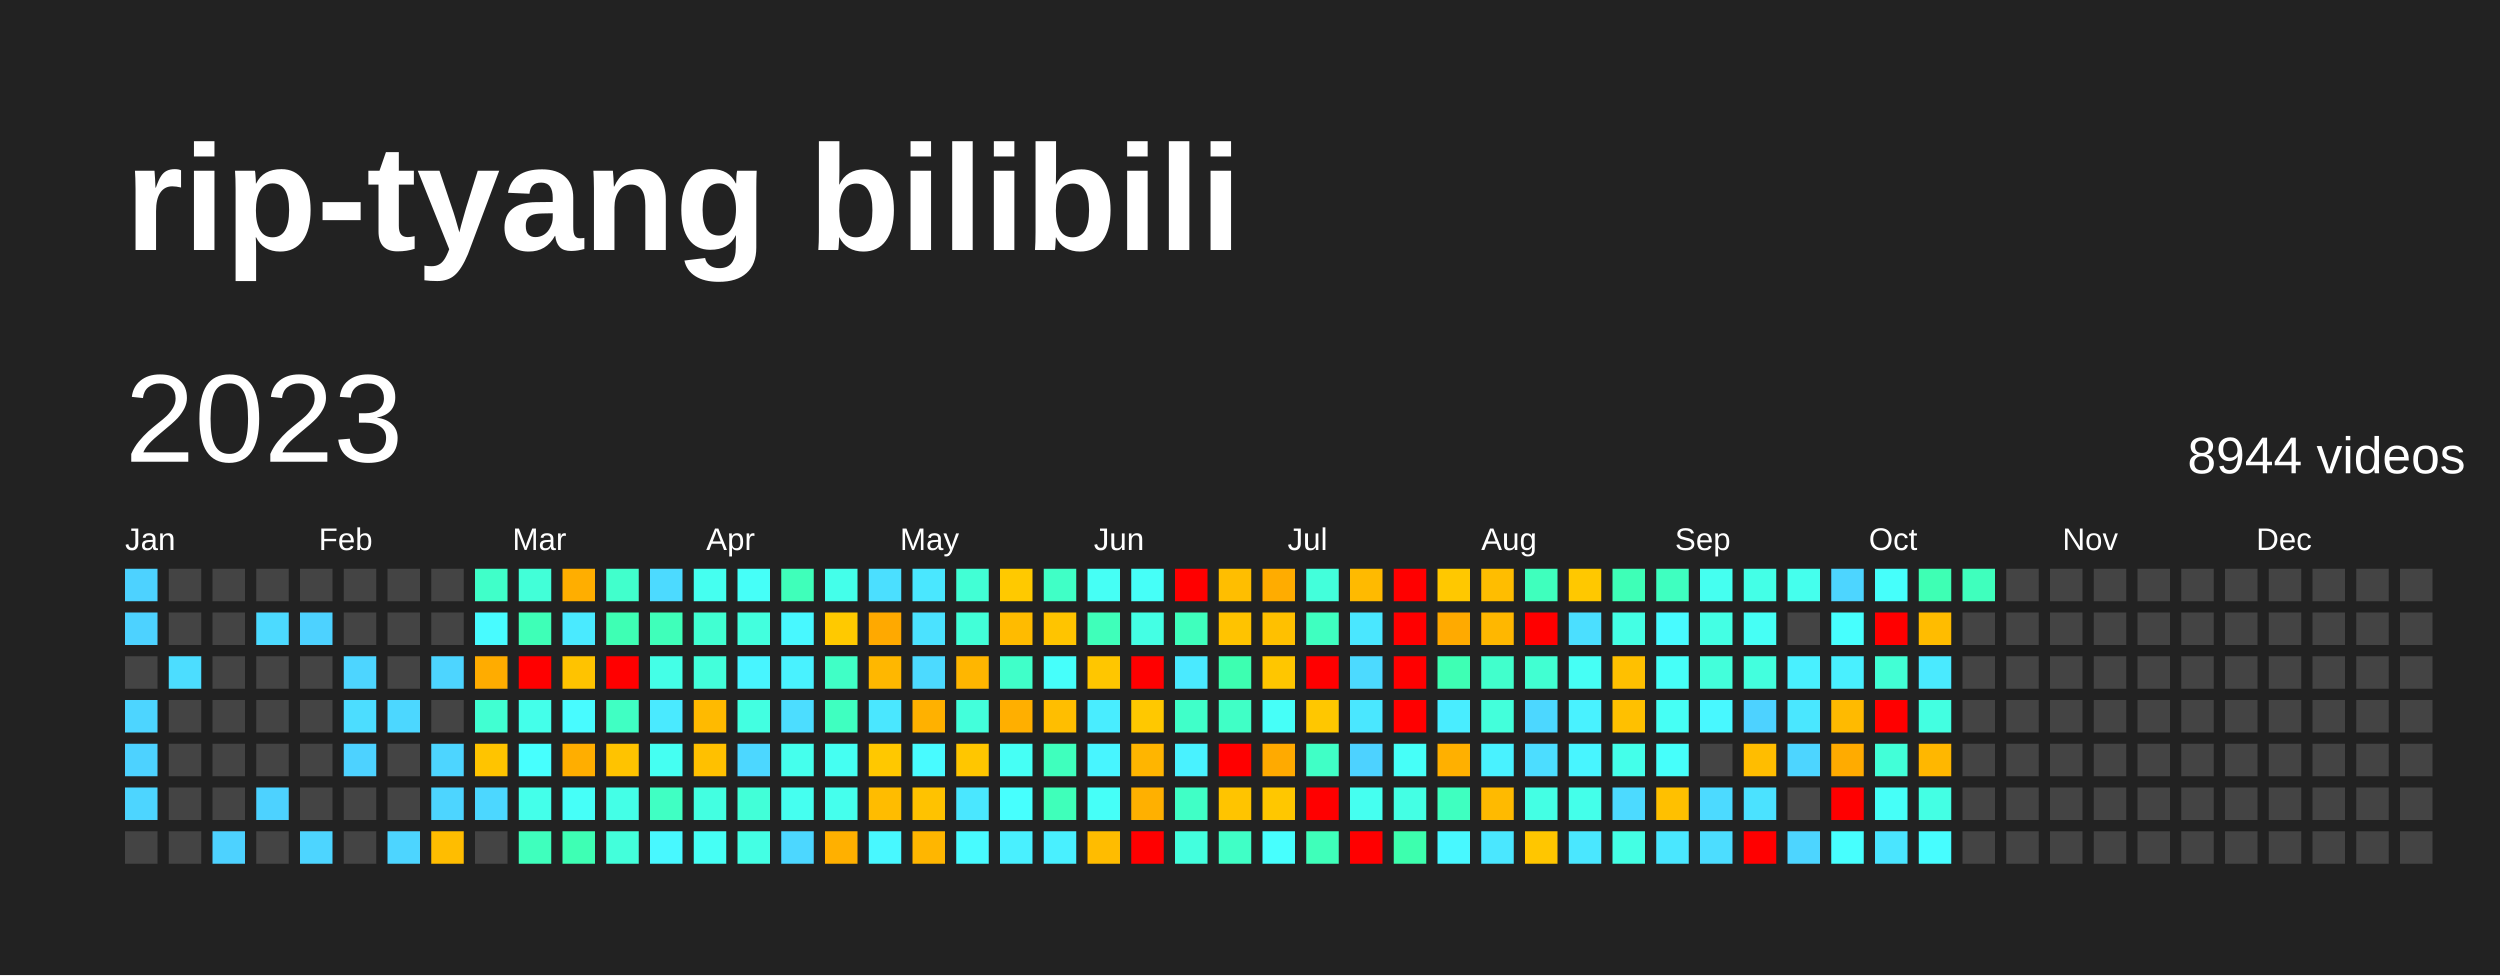
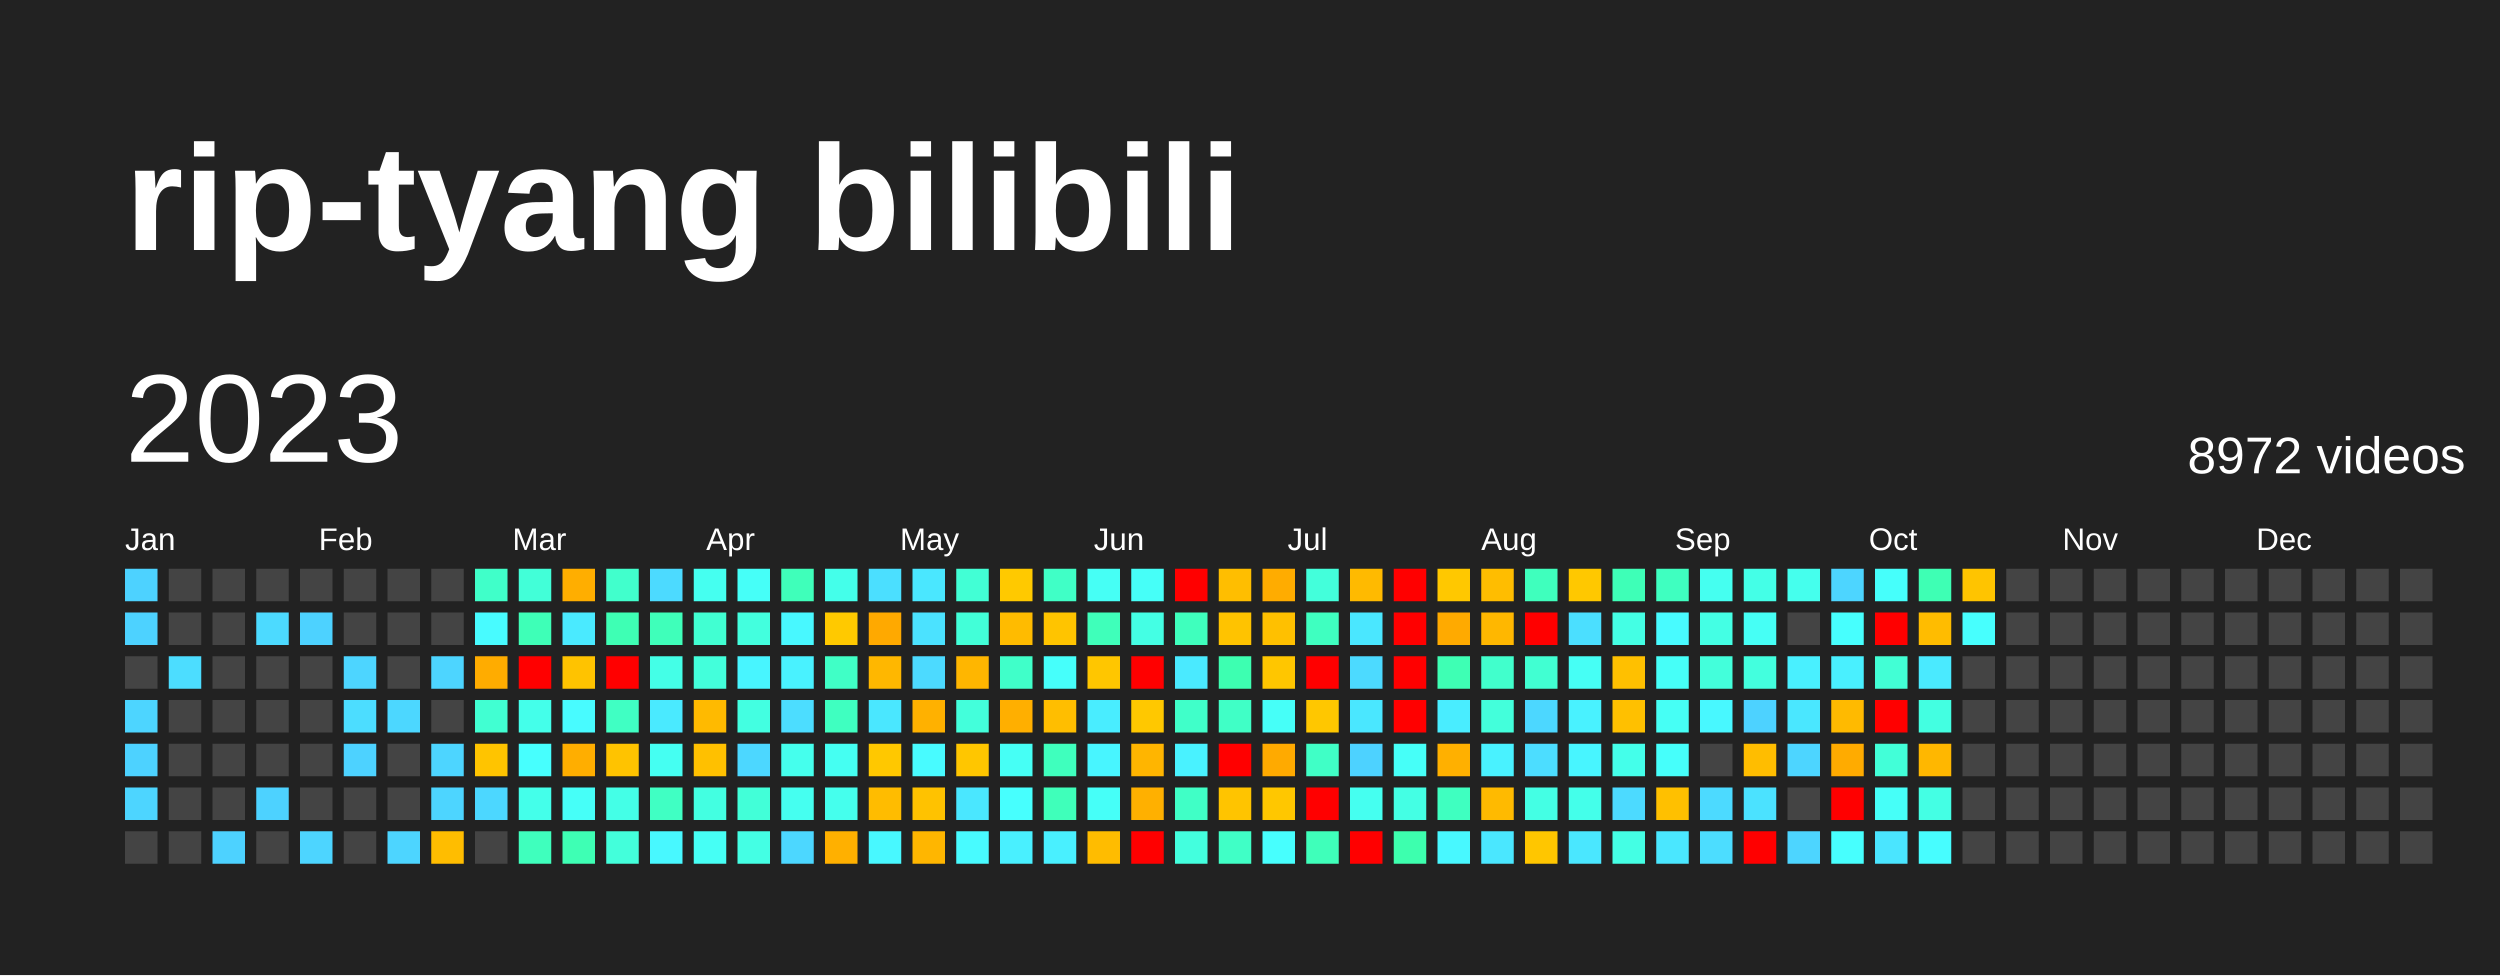
<svg xmlns="http://www.w3.org/2000/svg" baseProfile="full" height="78mm" version="1.1" viewBox="0,0,200,78" width="200mm">
  <defs />
  <rect fill="#222222" height="78" width="200" x="0" y="0" />
  <text fill="#FFFFFF" style="font-size:12px; font-family:Arial; font-weight:bold;" x="10" y="20">rip-tyang bilibili</text>
  <text dominant-baseline="hanging" fill="#FFFFFF" style="font-size:10.0px; font-family:Arial;" x="10" y="30">2023</text>
-   <text dominant-baseline="hanging" fill="#FFFFFF" style="font-size:4.125px; font-family:Arial;" x="175" y="35">8944 videos</text>
+   <text dominant-baseline="hanging" fill="#FFFFFF" style="font-size:4.125px; font-family:Arial;" x="175" y="35">8972 videos</text>
  <text fill="#FFFFFF" style="font-size:2.5px; font-family:Arial" x="10.0" y="44">Jan</text>
  <text fill="#FFFFFF" style="font-size:2.5px; font-family:Arial" x="25.5" y="44">Feb</text>
  <text fill="#FFFFFF" style="font-size:2.5px; font-family:Arial" x="41.0" y="44">Mar</text>
  <text fill="#FFFFFF" style="font-size:2.5px; font-family:Arial" x="56.5" y="44">Apr</text>
  <text fill="#FFFFFF" style="font-size:2.5px; font-family:Arial" x="72.0" y="44">May</text>
  <text fill="#FFFFFF" style="font-size:2.5px; font-family:Arial" x="87.5" y="44">Jun</text>
  <text fill="#FFFFFF" style="font-size:2.5px; font-family:Arial" x="103.0" y="44">Jul</text>
  <text fill="#FFFFFF" style="font-size:2.5px; font-family:Arial" x="118.5" y="44">Aug</text>
  <text fill="#FFFFFF" style="font-size:2.5px; font-family:Arial" x="134.0" y="44">Sep</text>
  <text fill="#FFFFFF" style="font-size:2.5px; font-family:Arial" x="149.5" y="44">Oct</text>
  <text fill="#FFFFFF" style="font-size:2.5px; font-family:Arial" x="165.0" y="44">Nov</text>
  <text fill="#FFFFFF" style="font-size:2.5px; font-family:Arial" x="180.5" y="44">Dec</text>
  <rect fill="#4dd2ff" height="2.6" width="2.6" x="10.0" y="45.5" />
  <rect fill="#4dd2ff" height="2.6" width="2.6" x="10.0" y="49.0" />
  <rect fill="#444444" height="2.6" width="2.6" x="10.0" y="52.5" />
  <rect fill="#4dd5ff" height="2.6" width="2.6" x="10.0" y="56.0" />
  <rect fill="#4dd2ff" height="2.6" width="2.6" x="10.0" y="59.5" />
  <rect fill="#4dd5ff" height="2.6" width="2.6" x="10.0" y="63.0" />
  <rect fill="#444444" height="2.6" width="2.6" x="10.0" y="66.5" />
  <rect fill="#444444" height="2.6" width="2.6" x="13.5" y="45.5" />
  <rect fill="#444444" height="2.6" width="2.6" x="13.5" y="49.0" />
  <rect fill="#4cddff" height="2.6" width="2.6" x="13.5" y="52.5" />
  <rect fill="#444444" height="2.6" width="2.6" x="13.5" y="56.0" />
  <rect fill="#444444" height="2.6" width="2.6" x="13.5" y="59.5" />
  <rect fill="#444444" height="2.6" width="2.6" x="13.5" y="63.0" />
  <rect fill="#444444" height="2.6" width="2.6" x="13.5" y="66.5" />
  <rect fill="#444444" height="2.6" width="2.6" x="17.0" y="45.5" />
  <rect fill="#444444" height="2.6" width="2.6" x="17.0" y="49.0" />
  <rect fill="#444444" height="2.6" width="2.6" x="17.0" y="52.5" />
  <rect fill="#444444" height="2.6" width="2.6" x="17.0" y="56.0" />
  <rect fill="#444444" height="2.6" width="2.6" x="17.0" y="59.5" />
  <rect fill="#444444" height="2.6" width="2.6" x="17.0" y="63.0" />
  <rect fill="#4dd2ff" height="2.6" width="2.6" x="17.0" y="66.5" />
  <rect fill="#444444" height="2.6" width="2.6" x="20.5" y="45.5" />
  <rect fill="#4cdaff" height="2.6" width="2.6" x="20.5" y="49.0" />
  <rect fill="#444444" height="2.6" width="2.6" x="20.5" y="52.5" />
  <rect fill="#444444" height="2.6" width="2.6" x="20.5" y="56.0" />
  <rect fill="#444444" height="2.6" width="2.6" x="20.5" y="59.5" />
  <rect fill="#4dd2ff" height="2.6" width="2.6" x="20.5" y="63.0" />
  <rect fill="#444444" height="2.6" width="2.6" x="20.5" y="66.5" />
  <rect fill="#444444" height="2.6" width="2.6" x="24.0" y="45.5" />
  <rect fill="#4dd2ff" height="2.6" width="2.6" x="24.0" y="49.0" />
  <rect fill="#444444" height="2.6" width="2.6" x="24.0" y="52.5" />
  <rect fill="#444444" height="2.6" width="2.6" x="24.0" y="56.0" />
  <rect fill="#444444" height="2.6" width="2.6" x="24.0" y="59.5" />
  <rect fill="#444444" height="2.6" width="2.6" x="24.0" y="63.0" />
  <rect fill="#4dd5ff" height="2.6" width="2.6" x="24.0" y="66.5" />
  <rect fill="#444444" height="2.6" width="2.6" x="27.5" y="45.5" />
  <rect fill="#444444" height="2.6" width="2.6" x="27.5" y="49.0" />
  <rect fill="#4dd5ff" height="2.6" width="2.6" x="27.5" y="52.5" />
  <rect fill="#4cddff" height="2.6" width="2.6" x="27.5" y="56.0" />
  <rect fill="#4dd2ff" height="2.6" width="2.6" x="27.5" y="59.5" />
  <rect fill="#444444" height="2.6" width="2.6" x="27.5" y="63.0" />
  <rect fill="#444444" height="2.6" width="2.6" x="27.5" y="66.5" />
  <rect fill="#444444" height="2.6" width="2.6" x="31.0" y="45.5" />
  <rect fill="#444444" height="2.6" width="2.6" x="31.0" y="49.0" />
  <rect fill="#444444" height="2.6" width="2.6" x="31.0" y="52.5" />
  <rect fill="#4cd7ff" height="2.6" width="2.6" x="31.0" y="56.0" />
  <rect fill="#444444" height="2.6" width="2.6" x="31.0" y="59.5" />
  <rect fill="#444444" height="2.6" width="2.6" x="31.0" y="63.0" />
  <rect fill="#4dd5ff" height="2.6" width="2.6" x="31.0" y="66.5" />
  <rect fill="#444444" height="2.6" width="2.6" x="34.5" y="45.5" />
  <rect fill="#444444" height="2.6" width="2.6" x="34.5" y="49.0" />
  <rect fill="#4dd5ff" height="2.6" width="2.6" x="34.5" y="52.5" />
  <rect fill="#444444" height="2.6" width="2.6" x="34.5" y="56.0" />
  <rect fill="#4dd5ff" height="2.6" width="2.6" x="34.5" y="59.5" />
  <rect fill="#4dd5ff" height="2.6" width="2.6" x="34.5" y="63.0" />
  <rect fill="#ffbd00" height="2.6" width="2.6" x="34.5" y="66.5" />
  <rect fill="#40ffc9" height="2.6" width="2.6" x="38.0" y="45.5" />
  <rect fill="#48fbff" height="2.6" width="2.6" x="38.0" y="49.0" />
  <rect fill="#ffac00" height="2.6" width="2.6" x="38.0" y="52.5" />
  <rect fill="#41ffd2" height="2.6" width="2.6" x="38.0" y="56.0" />
  <rect fill="#ffc400" height="2.6" width="2.6" x="38.0" y="59.5" />
  <rect fill="#4cd7ff" height="2.6" width="2.6" x="38.0" y="63.0" />
  <rect fill="#444444" height="2.6" width="2.6" x="38.0" y="66.5" />
  <rect fill="#42ffd8" height="2.6" width="2.6" x="41.5" y="45.5" />
  <rect fill="#3effb7" height="2.6" width="2.6" x="41.5" y="49.0" />
  <rect fill="red" height="2.6" width="2.6" x="41.5" y="52.5" />
  <rect fill="#44ffea" height="2.6" width="2.6" x="41.5" y="56.0" />
  <rect fill="#47fffe" height="2.6" width="2.6" x="41.5" y="59.5" />
  <rect fill="#44ffea" height="2.6" width="2.6" x="41.5" y="63.0" />
  <rect fill="#3fffbd" height="2.6" width="2.6" x="41.5" y="66.5" />
  <rect fill="#ffae00" height="2.6" width="2.6" x="45.0" y="45.5" />
  <rect fill="#4aeaff" height="2.6" width="2.6" x="45.0" y="49.0" />
  <rect fill="#ffc300" height="2.6" width="2.6" x="45.0" y="52.5" />
  <rect fill="#48fbff" height="2.6" width="2.6" x="45.0" y="56.0" />
  <rect fill="#ffae00" height="2.6" width="2.6" x="45.0" y="59.5" />
  <rect fill="#46fff8" height="2.6" width="2.6" x="45.0" y="63.0" />
  <rect fill="#3effb4" height="2.6" width="2.6" x="45.0" y="66.5" />
  <rect fill="#41ffcc" height="2.6" width="2.6" x="48.5" y="45.5" />
  <rect fill="#3effb4" height="2.6" width="2.6" x="48.5" y="49.0" />
  <rect fill="red" height="2.6" width="2.6" x="48.5" y="52.5" />
  <rect fill="#40ffc3" height="2.6" width="2.6" x="48.5" y="56.0" />
  <rect fill="#ffc300" height="2.6" width="2.6" x="48.5" y="59.5" />
  <rect fill="#44ffe7" height="2.6" width="2.6" x="48.5" y="63.0" />
  <rect fill="#43ffdb" height="2.6" width="2.6" x="48.5" y="66.5" />
  <rect fill="#4cdaff" height="2.6" width="2.6" x="52.0" y="45.5" />
  <rect fill="#3fffba" height="2.6" width="2.6" x="52.0" y="49.0" />
  <rect fill="#44ffe7" height="2.6" width="2.6" x="52.0" y="52.5" />
  <rect fill="#4aeaff" height="2.6" width="2.6" x="52.0" y="56.0" />
  <rect fill="#45fff2" height="2.6" width="2.6" x="52.0" y="59.5" />
  <rect fill="#40ffc3" height="2.6" width="2.6" x="52.0" y="63.0" />
  <rect fill="#48f8ff" height="2.6" width="2.6" x="52.0" y="66.5" />
  <rect fill="#45fff0" height="2.6" width="2.6" x="55.5" y="45.5" />
  <rect fill="#41ffd2" height="2.6" width="2.6" x="55.5" y="49.0" />
  <rect fill="#43ffdb" height="2.6" width="2.6" x="55.5" y="52.5" />
  <rect fill="#ffba00" height="2.6" width="2.6" x="55.5" y="56.0" />
  <rect fill="#ffc000" height="2.6" width="2.6" x="55.5" y="59.5" />
  <rect fill="#43ffe1" height="2.6" width="2.6" x="55.5" y="63.0" />
  <rect fill="#46fff5" height="2.6" width="2.6" x="55.5" y="66.5" />
  <rect fill="#46fff8" height="2.6" width="2.6" x="59.0" y="45.5" />
  <rect fill="#43ffde" height="2.6" width="2.6" x="59.0" y="49.0" />
  <rect fill="#48f5ff" height="2.6" width="2.6" x="59.0" y="52.5" />
  <rect fill="#43ffe1" height="2.6" width="2.6" x="59.0" y="56.0" />
  <rect fill="#4cd7ff" height="2.6" width="2.6" x="59.0" y="59.5" />
  <rect fill="#42ffd8" height="2.6" width="2.6" x="59.0" y="63.0" />
  <rect fill="#44ffe4" height="2.6" width="2.6" x="59.0" y="66.5" />
  <rect fill="#3fffba" height="2.6" width="2.6" x="62.5" y="45.5" />
  <rect fill="#48f8ff" height="2.6" width="2.6" x="62.5" y="49.0" />
  <rect fill="#49f2ff" height="2.6" width="2.6" x="62.5" y="52.5" />
  <rect fill="#4cddff" height="2.6" width="2.6" x="62.5" y="56.0" />
  <rect fill="#45ffed" height="2.6" width="2.6" x="62.5" y="59.5" />
  <rect fill="#45fff0" height="2.6" width="2.6" x="62.5" y="63.0" />
  <rect fill="#4cd7ff" height="2.6" width="2.6" x="62.5" y="66.5" />
  <rect fill="#44ffea" height="2.6" width="2.6" x="66.0" y="45.5" />
  <rect fill="#ffc900" height="2.6" width="2.6" x="66.0" y="49.0" />
  <rect fill="#40ffc6" height="2.6" width="2.6" x="66.0" y="52.5" />
  <rect fill="#3fffc0" height="2.6" width="2.6" x="66.0" y="56.0" />
  <rect fill="#45fff2" height="2.6" width="2.6" x="66.0" y="59.5" />
  <rect fill="#45ffed" height="2.6" width="2.6" x="66.0" y="63.0" />
  <rect fill="#ffb000" height="2.6" width="2.6" x="66.0" y="66.5" />
  <rect fill="#4bdfff" height="2.6" width="2.6" x="69.5" y="45.5" />
  <rect fill="#ffa900" height="2.6" width="2.6" x="69.5" y="49.0" />
  <rect fill="#ffb700" height="2.6" width="2.6" x="69.5" y="52.5" />
  <rect fill="#4ae7ff" height="2.6" width="2.6" x="69.5" y="56.0" />
  <rect fill="#ffc800" height="2.6" width="2.6" x="69.5" y="59.5" />
  <rect fill="#ffbc00" height="2.6" width="2.6" x="69.5" y="63.0" />
  <rect fill="#48f8ff" height="2.6" width="2.6" x="69.5" y="66.5" />
  <rect fill="#4ae7ff" height="2.6" width="2.6" x="73.0" y="45.5" />
  <rect fill="#4be2ff" height="2.6" width="2.6" x="73.0" y="49.0" />
  <rect fill="#4cdaff" height="2.6" width="2.6" x="73.0" y="52.5" />
  <rect fill="#ffb100" height="2.6" width="2.6" x="73.0" y="56.0" />
  <rect fill="#48fbff" height="2.6" width="2.6" x="73.0" y="59.5" />
  <rect fill="#ffc200" height="2.6" width="2.6" x="73.0" y="63.0" />
  <rect fill="#ffb600" height="2.6" width="2.6" x="73.0" y="66.5" />
  <rect fill="#42ffd5" height="2.6" width="2.6" x="76.5" y="45.5" />
  <rect fill="#42ffd8" height="2.6" width="2.6" x="76.5" y="49.0" />
  <rect fill="#ffb600" height="2.6" width="2.6" x="76.5" y="52.5" />
  <rect fill="#43ffdb" height="2.6" width="2.6" x="76.5" y="56.0" />
  <rect fill="#ffc600" height="2.6" width="2.6" x="76.5" y="59.5" />
  <rect fill="#4ae7ff" height="2.6" width="2.6" x="76.5" y="63.0" />
  <rect fill="#48fbff" height="2.6" width="2.6" x="76.5" y="66.5" />
  <rect fill="#ffc900" height="2.6" width="2.6" x="80.0" y="45.5" />
  <rect fill="#ffbb00" height="2.6" width="2.6" x="80.0" y="49.0" />
  <rect fill="#40ffc9" height="2.6" width="2.6" x="80.0" y="52.5" />
  <rect fill="#ffaf00" height="2.6" width="2.6" x="80.0" y="56.0" />
  <rect fill="#46fff5" height="2.6" width="2.6" x="80.0" y="59.5" />
  <rect fill="#47fffe" height="2.6" width="2.6" x="80.0" y="63.0" />
  <rect fill="#49f0ff" height="2.6" width="2.6" x="80.0" y="66.5" />
  <rect fill="#40ffc6" height="2.6" width="2.6" x="83.5" y="45.5" />
  <rect fill="#ffc400" height="2.6" width="2.6" x="83.5" y="49.0" />
  <rect fill="#46fffb" height="2.6" width="2.6" x="83.5" y="52.5" />
  <rect fill="#ffbe00" height="2.6" width="2.6" x="83.5" y="56.0" />
  <rect fill="#3fffbd" height="2.6" width="2.6" x="83.5" y="59.5" />
  <rect fill="#3fffba" height="2.6" width="2.6" x="83.5" y="63.0" />
  <rect fill="#49f0ff" height="2.6" width="2.6" x="83.5" y="66.5" />
  <rect fill="#46fff5" height="2.6" width="2.6" x="87.0" y="45.5" />
  <rect fill="#3fffba" height="2.6" width="2.6" x="87.0" y="49.0" />
  <rect fill="#ffc600" height="2.6" width="2.6" x="87.0" y="52.5" />
  <rect fill="#49edff" height="2.6" width="2.6" x="87.0" y="56.0" />
  <rect fill="#48f5ff" height="2.6" width="2.6" x="87.0" y="59.5" />
  <rect fill="#46fff8" height="2.6" width="2.6" x="87.0" y="63.0" />
  <rect fill="#ffbc00" height="2.6" width="2.6" x="87.0" y="66.5" />
  <rect fill="#46fff8" height="2.6" width="2.6" x="90.5" y="45.5" />
  <rect fill="#44ffe4" height="2.6" width="2.6" x="90.5" y="49.0" />
  <rect fill="red" height="2.6" width="2.6" x="90.5" y="52.5" />
  <rect fill="#ffc800" height="2.6" width="2.6" x="90.5" y="56.0" />
  <rect fill="#ffb500" height="2.6" width="2.6" x="90.5" y="59.5" />
  <rect fill="#ffb000" height="2.6" width="2.6" x="90.5" y="63.0" />
  <rect fill="red" height="2.6" width="2.6" x="90.5" y="66.5" />
  <rect fill="red" height="2.6" width="2.6" x="94.0" y="45.5" />
  <rect fill="#3fffbd" height="2.6" width="2.6" x="94.0" y="49.0" />
  <rect fill="#4aeaff" height="2.6" width="2.6" x="94.0" y="52.5" />
  <rect fill="#40ffc9" height="2.6" width="2.6" x="94.0" y="56.0" />
  <rect fill="#49f2ff" height="2.6" width="2.6" x="94.0" y="59.5" />
  <rect fill="#40ffc6" height="2.6" width="2.6" x="94.0" y="63.0" />
  <rect fill="#43ffde" height="2.6" width="2.6" x="94.0" y="66.5" />
  <rect fill="#ffbe00" height="2.6" width="2.6" x="97.5" y="45.5" />
  <rect fill="#ffc300" height="2.6" width="2.6" x="97.5" y="49.0" />
  <rect fill="#3dffb1" height="2.6" width="2.6" x="97.5" y="52.5" />
  <rect fill="#40ffc6" height="2.6" width="2.6" x="97.5" y="56.0" />
  <rect fill="red" height="2.6" width="2.6" x="97.5" y="59.5" />
  <rect fill="#ffc400" height="2.6" width="2.6" x="97.5" y="63.0" />
  <rect fill="#40ffc6" height="2.6" width="2.6" x="97.5" y="66.5" />
  <rect fill="#ffac00" height="2.6" width="2.6" x="101.0" y="45.5" />
  <rect fill="#ffc000" height="2.6" width="2.6" x="101.0" y="49.0" />
  <rect fill="#ffc600" height="2.6" width="2.6" x="101.0" y="52.5" />
  <rect fill="#46fff8" height="2.6" width="2.6" x="101.0" y="56.0" />
  <rect fill="#ffaa00" height="2.6" width="2.6" x="101.0" y="59.5" />
  <rect fill="#ffc700" height="2.6" width="2.6" x="101.0" y="63.0" />
  <rect fill="#47fffe" height="2.6" width="2.6" x="101.0" y="66.5" />
  <rect fill="#43ffdb" height="2.6" width="2.6" x="104.5" y="45.5" />
  <rect fill="#3fffc0" height="2.6" width="2.6" x="104.5" y="49.0" />
  <rect fill="red" height="2.6" width="2.6" x="104.5" y="52.5" />
  <rect fill="#ffc700" height="2.6" width="2.6" x="104.5" y="56.0" />
  <rect fill="#40ffc6" height="2.6" width="2.6" x="104.5" y="59.5" />
  <rect fill="red" height="2.6" width="2.6" x="104.5" y="63.0" />
  <rect fill="#3fffba" height="2.6" width="2.6" x="104.5" y="66.5" />
  <rect fill="#ffba00" height="2.6" width="2.6" x="108.0" y="45.5" />
  <rect fill="#4ae7ff" height="2.6" width="2.6" x="108.0" y="49.0" />
  <rect fill="#4cdaff" height="2.6" width="2.6" x="108.0" y="52.5" />
  <rect fill="#4ae7ff" height="2.6" width="2.6" x="108.0" y="56.0" />
  <rect fill="#4dd2ff" height="2.6" width="2.6" x="108.0" y="59.5" />
  <rect fill="#45fff0" height="2.6" width="2.6" x="108.0" y="63.0" />
  <rect fill="red" height="2.6" width="2.6" x="108.0" y="66.5" />
  <rect fill="red" height="2.6" width="2.6" x="111.5" y="45.5" />
  <rect fill="red" height="2.6" width="2.6" x="111.5" y="49.0" />
  <rect fill="red" height="2.6" width="2.6" x="111.5" y="52.5" />
  <rect fill="red" height="2.6" width="2.6" x="111.5" y="56.0" />
  <rect fill="#46fff8" height="2.6" width="2.6" x="111.5" y="59.5" />
  <rect fill="#44ffe4" height="2.6" width="2.6" x="111.5" y="63.0" />
  <rect fill="#3dffae" height="2.6" width="2.6" x="111.5" y="66.5" />
  <rect fill="#ffc800" height="2.6" width="2.6" x="115.0" y="45.5" />
  <rect fill="#ffaa00" height="2.6" width="2.6" x="115.0" y="49.0" />
  <rect fill="#3effb4" height="2.6" width="2.6" x="115.0" y="52.5" />
  <rect fill="#49edff" height="2.6" width="2.6" x="115.0" y="56.0" />
  <rect fill="#ffb000" height="2.6" width="2.6" x="115.0" y="59.5" />
  <rect fill="#3fffc0" height="2.6" width="2.6" x="115.0" y="63.0" />
  <rect fill="#48f8ff" height="2.6" width="2.6" x="115.0" y="66.5" />
  <rect fill="#ffbd00" height="2.6" width="2.6" x="118.5" y="45.5" />
  <rect fill="#ffb700" height="2.6" width="2.6" x="118.5" y="49.0" />
  <rect fill="#41ffcc" height="2.6" width="2.6" x="118.5" y="52.5" />
  <rect fill="#43ffdb" height="2.6" width="2.6" x="118.5" y="56.0" />
  <rect fill="#49f2ff" height="2.6" width="2.6" x="118.5" y="59.5" />
  <rect fill="#ffba00" height="2.6" width="2.6" x="118.5" y="63.0" />
  <rect fill="#4ae7ff" height="2.6" width="2.6" x="118.5" y="66.5" />
  <rect fill="#3fffbd" height="2.6" width="2.6" x="122.0" y="45.5" />
  <rect fill="red" height="2.6" width="2.6" x="122.0" y="49.0" />
  <rect fill="#41ffd2" height="2.6" width="2.6" x="122.0" y="52.5" />
  <rect fill="#4cd7ff" height="2.6" width="2.6" x="122.0" y="56.0" />
  <rect fill="#4cddff" height="2.6" width="2.6" x="122.0" y="59.5" />
  <rect fill="#44ffe4" height="2.6" width="2.6" x="122.0" y="63.0" />
  <rect fill="#ffc600" height="2.6" width="2.6" x="122.0" y="66.5" />
  <rect fill="#ffc800" height="2.6" width="2.6" x="125.5" y="45.5" />
  <rect fill="#4bdfff" height="2.6" width="2.6" x="125.5" y="49.0" />
  <rect fill="#46fff5" height="2.6" width="2.6" x="125.5" y="52.5" />
  <rect fill="#49f2ff" height="2.6" width="2.6" x="125.5" y="56.0" />
  <rect fill="#48f5ff" height="2.6" width="2.6" x="125.5" y="59.5" />
  <rect fill="#44ffea" height="2.6" width="2.6" x="125.5" y="63.0" />
  <rect fill="#4ae7ff" height="2.6" width="2.6" x="125.5" y="66.5" />
  <rect fill="#3effb7" height="2.6" width="2.6" x="129.0" y="45.5" />
  <rect fill="#44ffe4" height="2.6" width="2.6" x="129.0" y="49.0" />
  <rect fill="#ffc000" height="2.6" width="2.6" x="129.0" y="52.5" />
  <rect fill="#ffc000" height="2.6" width="2.6" x="129.0" y="56.0" />
  <rect fill="#44ffea" height="2.6" width="2.6" x="129.0" y="59.5" />
  <rect fill="#4cdaff" height="2.6" width="2.6" x="129.0" y="63.0" />
  <rect fill="#44ffe4" height="2.6" width="2.6" x="129.0" y="66.5" />
  <rect fill="#3fffc0" height="2.6" width="2.6" x="132.5" y="45.5" />
  <rect fill="#48fbff" height="2.6" width="2.6" x="132.5" y="49.0" />
  <rect fill="#46fff8" height="2.6" width="2.6" x="132.5" y="52.5" />
  <rect fill="#46fff5" height="2.6" width="2.6" x="132.5" y="56.0" />
  <rect fill="#46fffb" height="2.6" width="2.6" x="132.5" y="59.5" />
  <rect fill="#ffc000" height="2.6" width="2.6" x="132.5" y="63.0" />
  <rect fill="#4ae7ff" height="2.6" width="2.6" x="132.5" y="66.5" />
  <rect fill="#45fff0" height="2.6" width="2.6" x="136.0" y="45.5" />
  <rect fill="#44ffe4" height="2.6" width="2.6" x="136.0" y="49.0" />
  <rect fill="#43ffdb" height="2.6" width="2.6" x="136.0" y="52.5" />
  <rect fill="#48f8ff" height="2.6" width="2.6" x="136.0" y="56.0" />
  <rect fill="#444444" height="2.6" width="2.6" x="136.0" y="59.5" />
  <rect fill="#4cdaff" height="2.6" width="2.6" x="136.0" y="63.0" />
  <rect fill="#4cddff" height="2.6" width="2.6" x="136.0" y="66.5" />
  <rect fill="#44ffe7" height="2.6" width="2.6" x="139.5" y="45.5" />
  <rect fill="#46fff5" height="2.6" width="2.6" x="139.5" y="49.0" />
  <rect fill="#43ffde" height="2.6" width="2.6" x="139.5" y="52.5" />
  <rect fill="#4dd2ff" height="2.6" width="2.6" x="139.5" y="56.0" />
  <rect fill="#ffbd00" height="2.6" width="2.6" x="139.5" y="59.5" />
  <rect fill="#4be2ff" height="2.6" width="2.6" x="139.5" y="63.0" />
  <rect fill="red" height="2.6" width="2.6" x="139.5" y="66.5" />
  <rect fill="#45ffed" height="2.6" width="2.6" x="143.0" y="45.5" />
  <rect fill="#444444" height="2.6" width="2.6" x="143.0" y="49.0" />
  <rect fill="#49f0ff" height="2.6" width="2.6" x="143.0" y="52.5" />
  <rect fill="#4ae7ff" height="2.6" width="2.6" x="143.0" y="56.0" />
  <rect fill="#4dd5ff" height="2.6" width="2.6" x="143.0" y="59.5" />
  <rect fill="#444444" height="2.6" width="2.6" x="143.0" y="63.0" />
  <rect fill="#4dd5ff" height="2.6" width="2.6" x="143.0" y="66.5" />
  <rect fill="#4dd5ff" height="2.6" width="2.6" x="146.5" y="45.5" />
  <rect fill="#47fffe" height="2.6" width="2.6" x="146.5" y="49.0" />
  <rect fill="#49f0ff" height="2.6" width="2.6" x="146.5" y="52.5" />
  <rect fill="#ffba00" height="2.6" width="2.6" x="146.5" y="56.0" />
  <rect fill="#ffab00" height="2.6" width="2.6" x="146.5" y="59.5" />
  <rect fill="red" height="2.6" width="2.6" x="146.5" y="63.0" />
  <rect fill="#47fffe" height="2.6" width="2.6" x="146.5" y="66.5" />
  <rect fill="#46fffb" height="2.6" width="2.6" x="150.0" y="45.5" />
  <rect fill="red" height="2.6" width="2.6" x="150.0" y="49.0" />
  <rect fill="#42ffd5" height="2.6" width="2.6" x="150.0" y="52.5" />
  <rect fill="red" height="2.6" width="2.6" x="150.0" y="56.0" />
  <rect fill="#42ffd8" height="2.6" width="2.6" x="150.0" y="59.5" />
  <rect fill="#46fff8" height="2.6" width="2.6" x="150.0" y="63.0" />
  <rect fill="#4ae5ff" height="2.6" width="2.6" x="150.0" y="66.5" />
  <rect fill="#3effb4" height="2.6" width="2.6" x="153.5" y="45.5" />
  <rect fill="#ffbc00" height="2.6" width="2.6" x="153.5" y="49.0" />
  <rect fill="#4aeaff" height="2.6" width="2.6" x="153.5" y="52.5" />
  <rect fill="#43ffe1" height="2.6" width="2.6" x="153.5" y="56.0" />
  <rect fill="#ffb700" height="2.6" width="2.6" x="153.5" y="59.5" />
  <rect fill="#44ffe4" height="2.6" width="2.6" x="153.5" y="63.0" />
  <rect fill="#47fdff" height="2.6" width="2.6" x="153.5" y="66.5" />
-   <rect fill="#3fffbd" height="2.6" width="2.6" x="157.0" y="45.5" />
-   <rect fill="#444444" height="2.6" width="2.6" x="157.0" y="49.0" />
+   <rect fill="#ffc400" height="2.6" width="2.6" x="157.0" y="45.5" />
+   <rect fill="#47fffe" height="2.6" width="2.6" x="157.0" y="49.0" />
  <rect fill="#444444" height="2.6" width="2.6" x="157.0" y="52.5" />
  <rect fill="#444444" height="2.6" width="2.6" x="157.0" y="56.0" />
  <rect fill="#444444" height="2.6" width="2.6" x="157.0" y="59.5" />
  <rect fill="#444444" height="2.6" width="2.6" x="157.0" y="63.0" />
  <rect fill="#444444" height="2.6" width="2.6" x="157.0" y="66.5" />
  <rect fill="#444444" height="2.6" width="2.6" x="160.5" y="45.5" />
  <rect fill="#444444" height="2.6" width="2.6" x="160.5" y="49.0" />
  <rect fill="#444444" height="2.6" width="2.6" x="160.5" y="52.5" />
  <rect fill="#444444" height="2.6" width="2.6" x="160.5" y="56.0" />
  <rect fill="#444444" height="2.6" width="2.6" x="160.5" y="59.5" />
  <rect fill="#444444" height="2.6" width="2.6" x="160.5" y="63.0" />
  <rect fill="#444444" height="2.6" width="2.6" x="160.5" y="66.5" />
  <rect fill="#444444" height="2.6" width="2.6" x="164.0" y="45.5" />
  <rect fill="#444444" height="2.6" width="2.6" x="164.0" y="49.0" />
  <rect fill="#444444" height="2.6" width="2.6" x="164.0" y="52.5" />
  <rect fill="#444444" height="2.6" width="2.6" x="164.0" y="56.0" />
  <rect fill="#444444" height="2.6" width="2.6" x="164.0" y="59.5" />
  <rect fill="#444444" height="2.6" width="2.6" x="164.0" y="63.0" />
  <rect fill="#444444" height="2.6" width="2.6" x="164.0" y="66.5" />
  <rect fill="#444444" height="2.6" width="2.6" x="167.5" y="45.5" />
  <rect fill="#444444" height="2.6" width="2.6" x="167.5" y="49.0" />
  <rect fill="#444444" height="2.6" width="2.6" x="167.5" y="52.5" />
  <rect fill="#444444" height="2.6" width="2.6" x="167.5" y="56.0" />
  <rect fill="#444444" height="2.6" width="2.6" x="167.5" y="59.5" />
  <rect fill="#444444" height="2.6" width="2.6" x="167.5" y="63.0" />
  <rect fill="#444444" height="2.6" width="2.6" x="167.5" y="66.5" />
  <rect fill="#444444" height="2.6" width="2.6" x="171.0" y="45.5" />
  <rect fill="#444444" height="2.6" width="2.6" x="171.0" y="49.0" />
  <rect fill="#444444" height="2.6" width="2.6" x="171.0" y="52.5" />
  <rect fill="#444444" height="2.6" width="2.6" x="171.0" y="56.0" />
  <rect fill="#444444" height="2.6" width="2.6" x="171.0" y="59.5" />
  <rect fill="#444444" height="2.6" width="2.6" x="171.0" y="63.0" />
  <rect fill="#444444" height="2.6" width="2.6" x="171.0" y="66.5" />
  <rect fill="#444444" height="2.6" width="2.6" x="174.5" y="45.5" />
  <rect fill="#444444" height="2.6" width="2.6" x="174.5" y="49.0" />
  <rect fill="#444444" height="2.6" width="2.6" x="174.5" y="52.5" />
  <rect fill="#444444" height="2.6" width="2.6" x="174.5" y="56.0" />
  <rect fill="#444444" height="2.6" width="2.6" x="174.5" y="59.5" />
  <rect fill="#444444" height="2.6" width="2.6" x="174.5" y="63.0" />
  <rect fill="#444444" height="2.6" width="2.6" x="174.5" y="66.5" />
  <rect fill="#444444" height="2.6" width="2.6" x="178.0" y="45.5" />
  <rect fill="#444444" height="2.6" width="2.6" x="178.0" y="49.0" />
  <rect fill="#444444" height="2.6" width="2.6" x="178.0" y="52.5" />
  <rect fill="#444444" height="2.6" width="2.6" x="178.0" y="56.0" />
  <rect fill="#444444" height="2.6" width="2.6" x="178.0" y="59.5" />
  <rect fill="#444444" height="2.6" width="2.6" x="178.0" y="63.0" />
  <rect fill="#444444" height="2.6" width="2.6" x="178.0" y="66.5" />
  <rect fill="#444444" height="2.6" width="2.6" x="181.5" y="45.5" />
  <rect fill="#444444" height="2.6" width="2.6" x="181.5" y="49.0" />
  <rect fill="#444444" height="2.6" width="2.6" x="181.5" y="52.5" />
  <rect fill="#444444" height="2.6" width="2.6" x="181.5" y="56.0" />
  <rect fill="#444444" height="2.6" width="2.6" x="181.5" y="59.5" />
  <rect fill="#444444" height="2.6" width="2.6" x="181.5" y="63.0" />
  <rect fill="#444444" height="2.6" width="2.6" x="181.5" y="66.5" />
  <rect fill="#444444" height="2.6" width="2.6" x="185.0" y="45.5" />
  <rect fill="#444444" height="2.6" width="2.6" x="185.0" y="49.0" />
  <rect fill="#444444" height="2.6" width="2.6" x="185.0" y="52.5" />
  <rect fill="#444444" height="2.6" width="2.6" x="185.0" y="56.0" />
  <rect fill="#444444" height="2.6" width="2.6" x="185.0" y="59.5" />
  <rect fill="#444444" height="2.6" width="2.6" x="185.0" y="63.0" />
  <rect fill="#444444" height="2.6" width="2.6" x="185.0" y="66.5" />
  <rect fill="#444444" height="2.6" width="2.6" x="188.5" y="45.5" />
  <rect fill="#444444" height="2.6" width="2.6" x="188.5" y="49.0" />
  <rect fill="#444444" height="2.6" width="2.6" x="188.5" y="52.5" />
  <rect fill="#444444" height="2.6" width="2.6" x="188.5" y="56.0" />
  <rect fill="#444444" height="2.6" width="2.6" x="188.5" y="59.5" />
  <rect fill="#444444" height="2.6" width="2.6" x="188.5" y="63.0" />
  <rect fill="#444444" height="2.6" width="2.6" x="188.5" y="66.5" />
  <rect fill="#444444" height="2.6" width="2.6" x="192.0" y="45.5" />
  <rect fill="#444444" height="2.6" width="2.6" x="192.0" y="49.0" />
  <rect fill="#444444" height="2.6" width="2.6" x="192.0" y="52.5" />
  <rect fill="#444444" height="2.6" width="2.6" x="192.0" y="56.0" />
  <rect fill="#444444" height="2.6" width="2.6" x="192.0" y="59.5" />
  <rect fill="#444444" height="2.6" width="2.6" x="192.0" y="63.0" />
  <rect fill="#444444" height="2.6" width="2.6" x="192.0" y="66.5" />
</svg>
